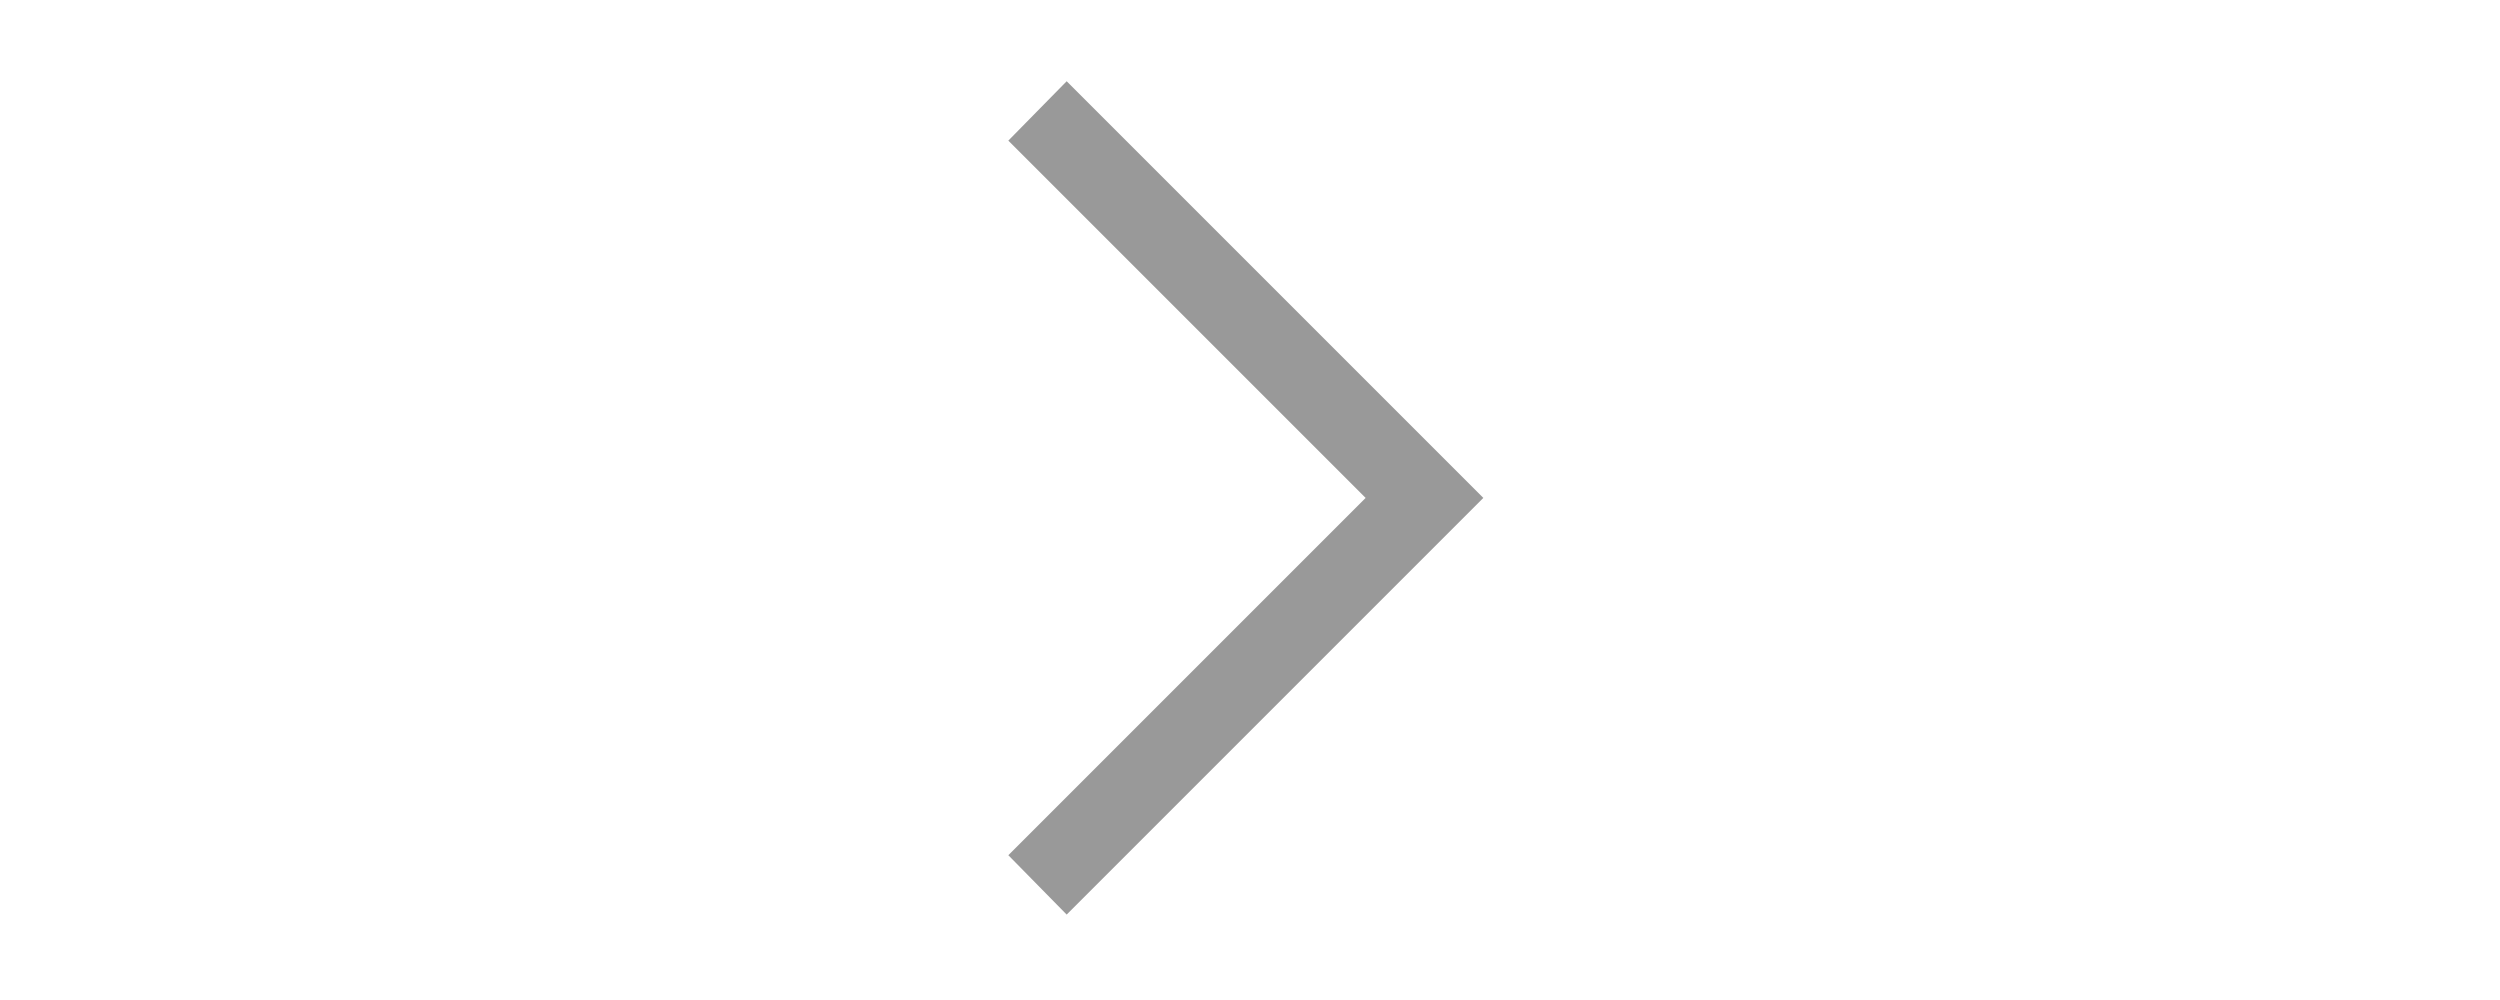
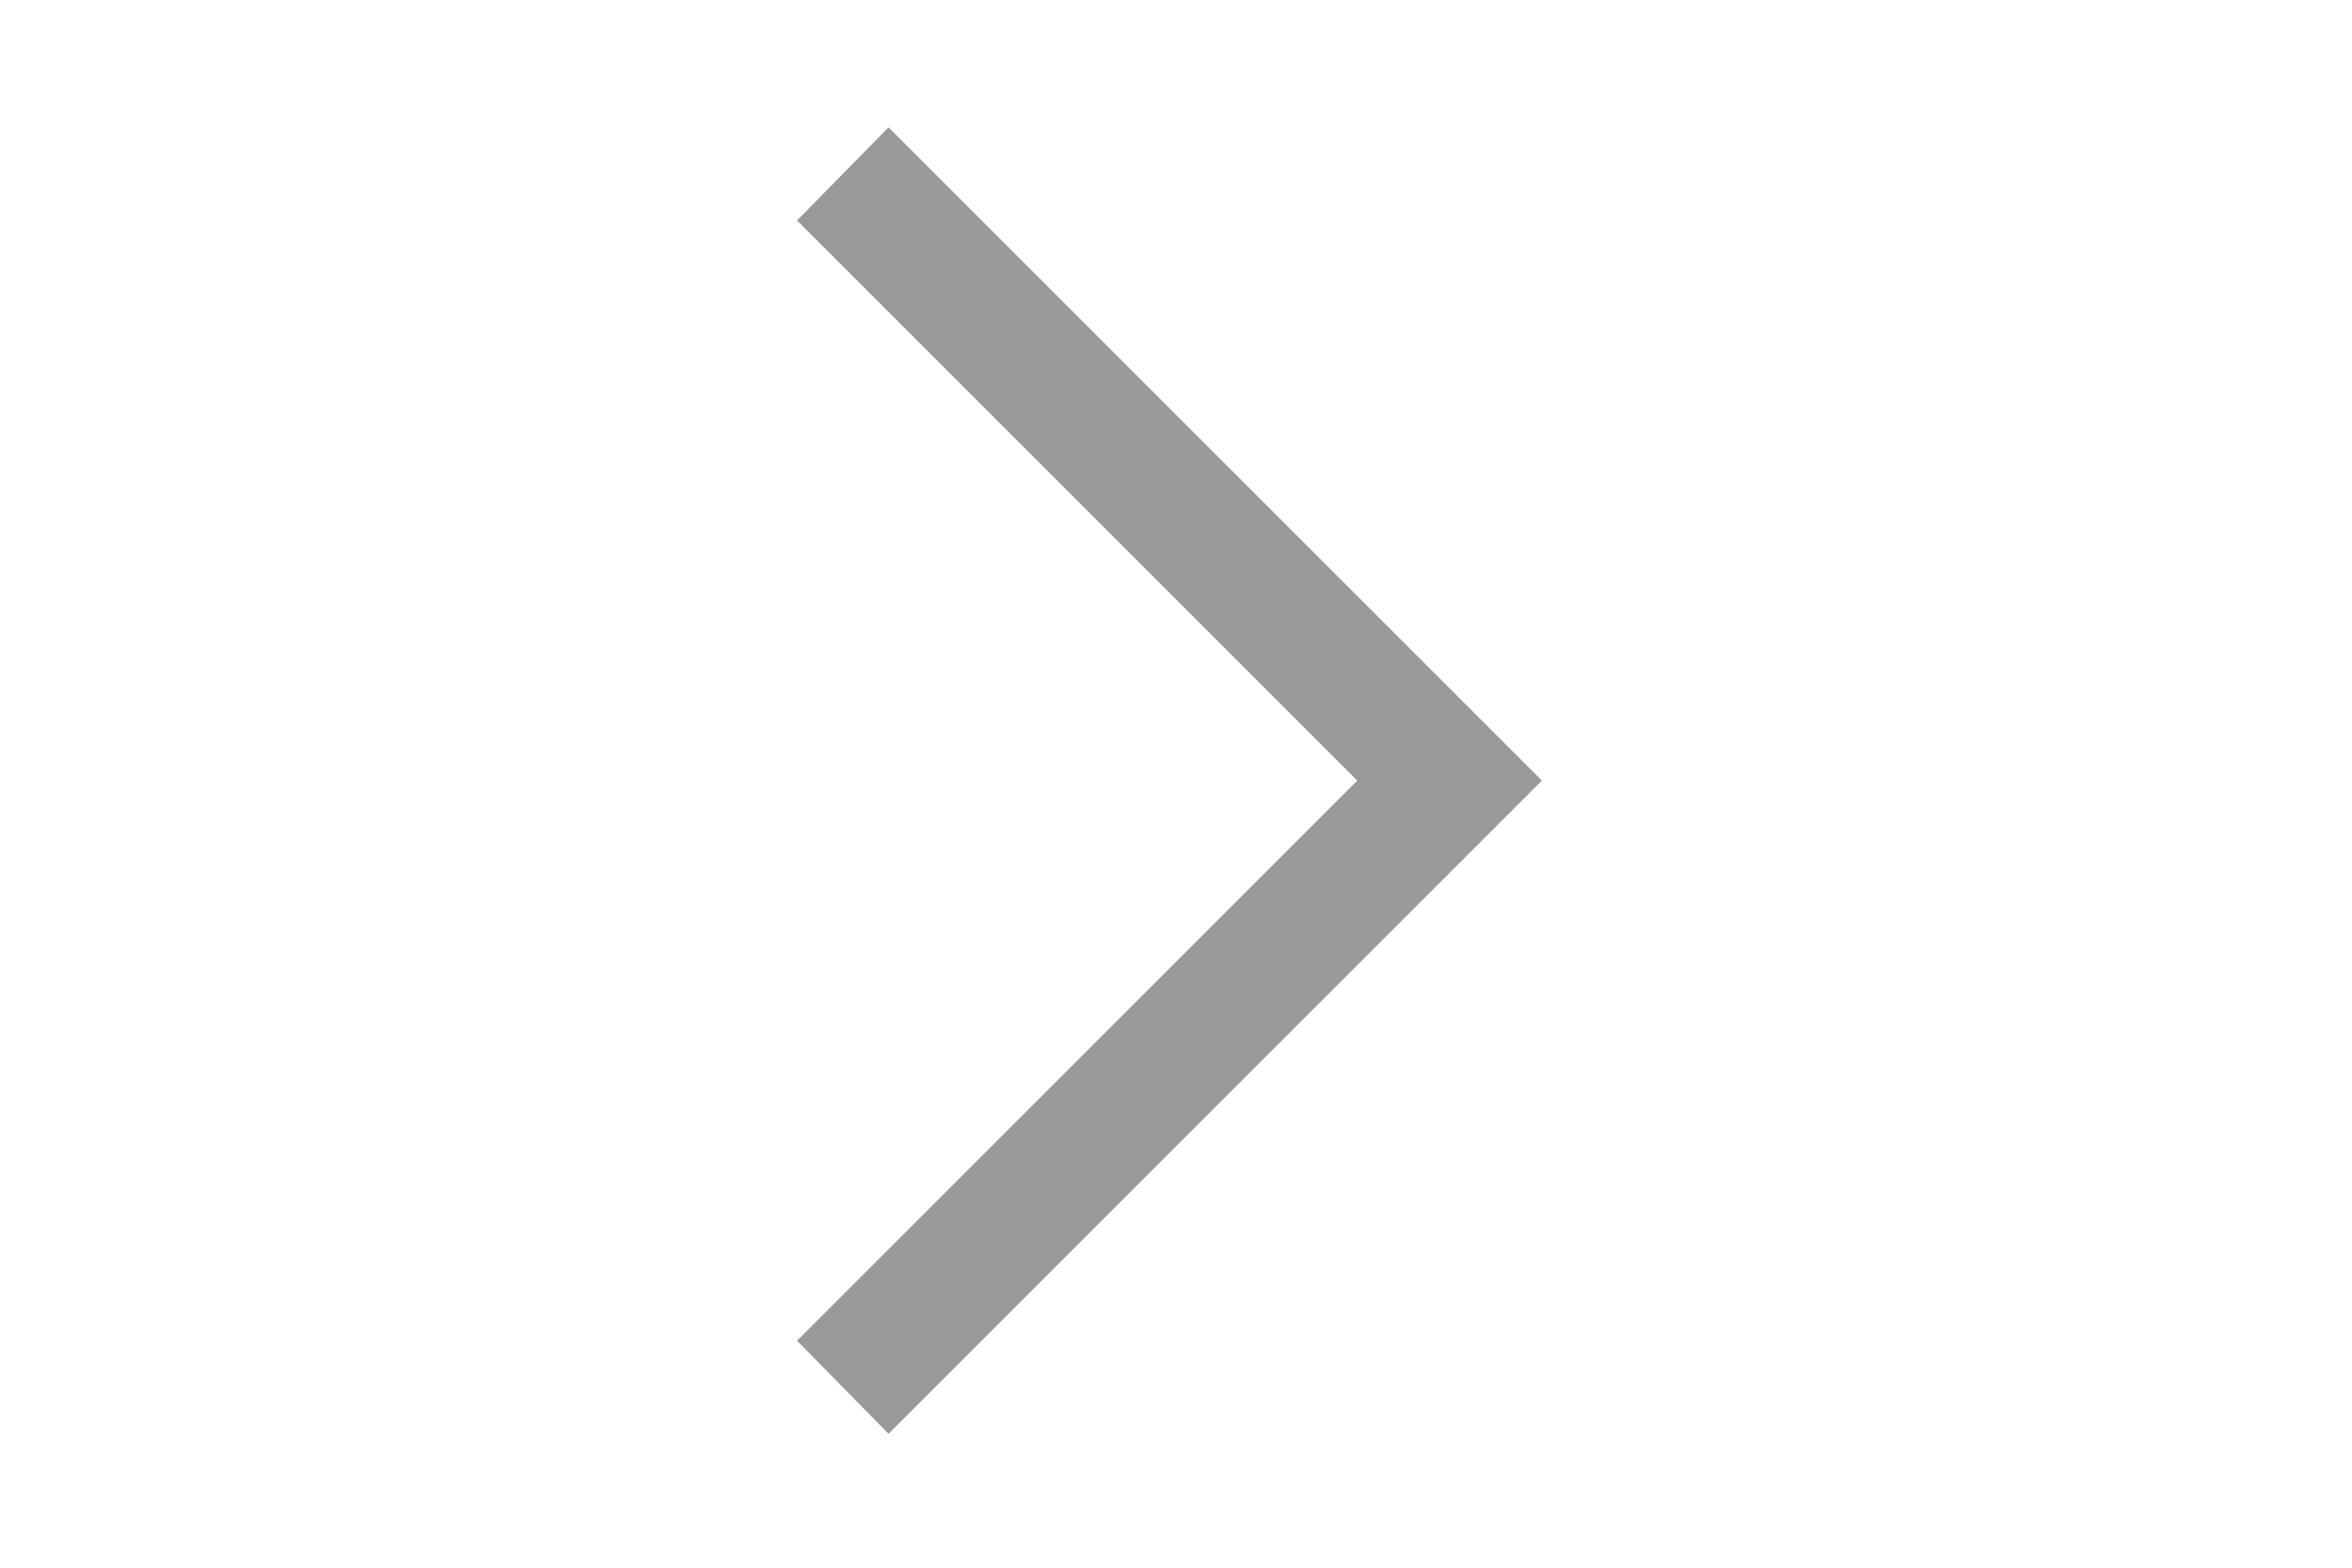
- <svg xmlns="http://www.w3.org/2000/svg" height="20px" viewBox="0 -960 960 960" width="50px" fill="#999999">
+ <svg xmlns="http://www.w3.org/2000/svg" height="20px" viewBox="0 -960 960 960" width="30px" fill="#999999">
  <path d="m304-82-56-57 343-343-343-343 56-57 400 400L304-82Z" />
</svg>
